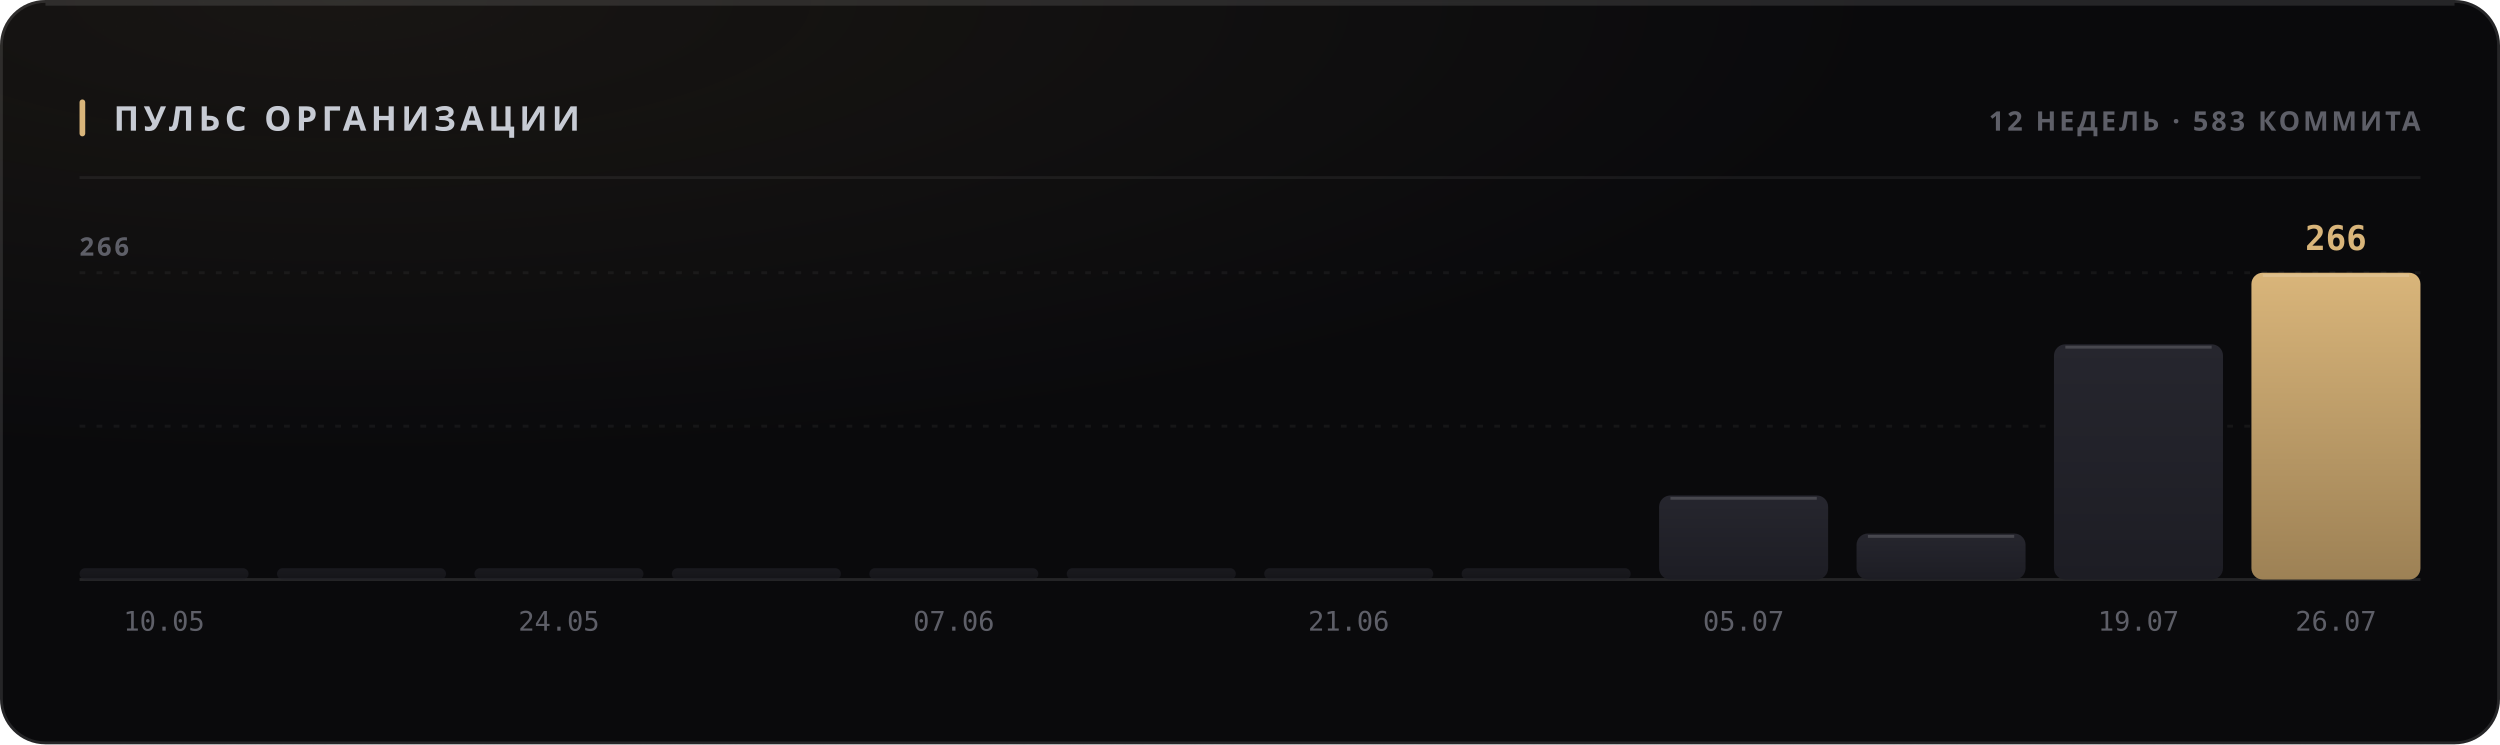
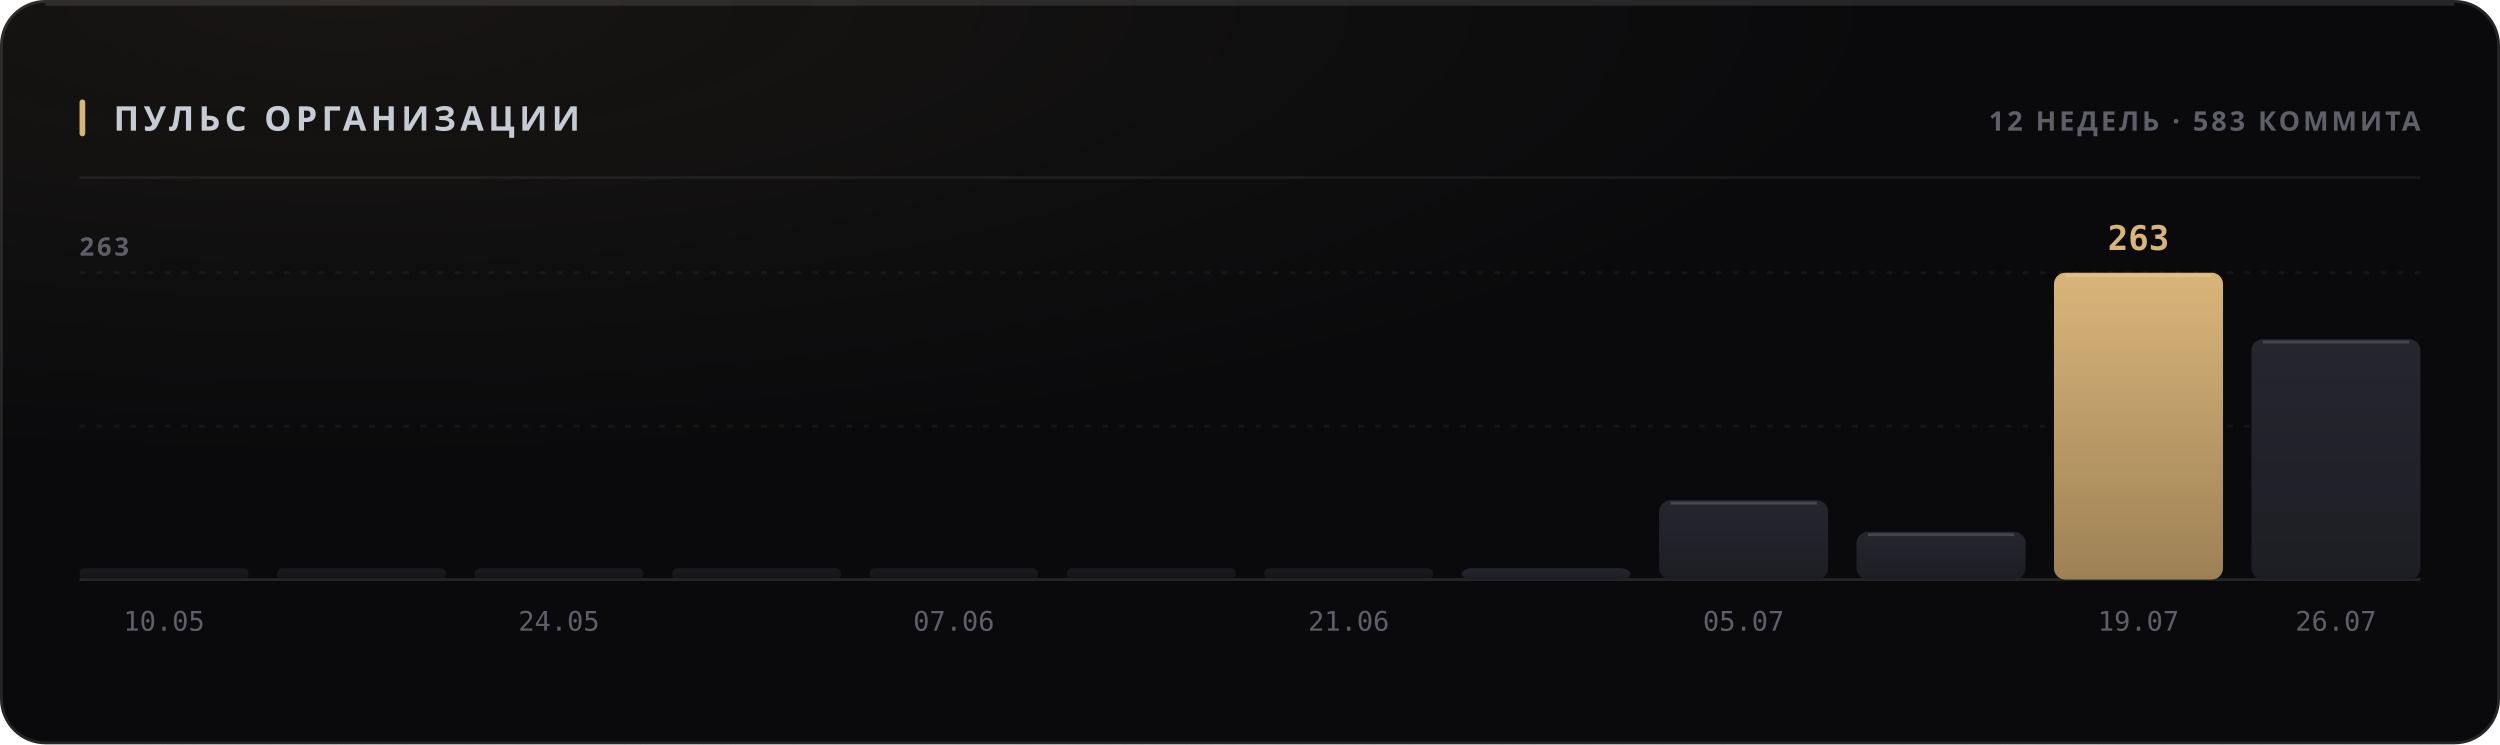
<svg xmlns="http://www.w3.org/2000/svg" width="880" height="262" viewBox="0 0 880 262" role="img">
  <style>
  text { font-family: -apple-system, BlinkMacSystemFont, 'Segoe UI', 'Noto Sans', Helvetica, Arial, sans-serif; }
  .mono { font-family: ui-monospace, 'SF Mono', 'Cascadia Mono', 'DejaVu Sans Mono', Menlo, Consolas, monospace; font-variant-numeric: tabular-nums; }
  .caps { letter-spacing: .1em; text-transform: uppercase; }

  @keyframes sheen  { from { transform: translateX(-120%); } to { transform: translateX(260%); } }
  @keyframes rise   { from { opacity: 0; transform: translateY(6px); } to { opacity: 1; transform: none; } }
  @keyframes slide  { from { opacity: 0; transform: translateX(-8px); } to { opacity: 1; transform: none; } }
  @keyframes grow   { from { transform: scaleY(0); } to { transform: scaleY(1); } }
  @keyframes widen  { from { transform: scaleX(0); } to { transform: scaleX(1); } }
  @keyframes draw   { from { stroke-dashoffset: 200; } to { stroke-dashoffset: 0; } }

  .sheen { animation: sheen 5.5s cubic-bezier(.45,0,.2,1) infinite; }
  .rise  { animation: rise .5s cubic-bezier(.16,1,.3,1) both; }
  .slide { animation: slide .42s cubic-bezier(.16,1,.3,1) both; }
  .bar   { transform-box: fill-box; transform-origin: 50% 100%;
           animation: grow .62s cubic-bezier(.16,1,.3,1) both; }
  .fill  { transform-box: fill-box; transform-origin: 0% 50%;
           animation: widen .8s cubic-bezier(.16,1,.3,1) both; }
  /* The hidden start state lives in the keyframes, never in the static rule.
     A renderer that ignores CSS animations then falls back to the FINISHED
     state — a drawn line, visible text — instead of an empty panel. */
  .spark { stroke-dasharray: 200;
           animation: draw 1.1s cubic-bezier(.16,1,.3,1) both; }

  @media (prefers-reduced-motion: reduce) {
    .sheen { animation: none; opacity: 0; }
    .rise, .slide, .bar, .fill, .spark { animation: none; opacity: 1; transform: none;
                                         stroke-dashoffset: 0; }
  }</style>
  <defs>
    <filter id="grain1" x="0" y="0" width="100%" height="100%">
      <feTurbulence type="fractalNoise" baseFrequency="0.82" numOctaves="3" stitchTiles="stitch" />
      <feColorMatrix type="saturate" values="0" />
    </filter>
    <radialGradient id="wash2" cx="14%" cy="0%" r="62%">
      <stop offset="0%" stop-color="#d9b57a" stop-opacity="0.07" />
      <stop offset="100%" stop-color="#d9b57a" stop-opacity="0" />
    </radialGradient>
    <linearGradient id="barfill3" x1="0" y1="0" x2="0" y2="1">
      <stop offset="0%" stop-color="#26262e" />
      <stop offset="100%" stop-color="#1d1d24" />
    </linearGradient>
    <linearGradient id="barfill4" x1="0" y1="0" x2="0" y2="1">
      <stop offset="0%" stop-color="#26262e" />
      <stop offset="100%" stop-color="#1d1d24" />
    </linearGradient>
    <linearGradient id="barfill5" x1="0" y1="0" x2="0" y2="1">
      <stop offset="0%" stop-color="#26262e" />
      <stop offset="100%" stop-color="#1d1d24" />
    </linearGradient>
    <linearGradient id="barfill6" x1="0" y1="0" x2="0" y2="1">
      <stop offset="0%" stop-color="#26262e" />
      <stop offset="100%" stop-color="#1d1d24" />
    </linearGradient>
    <linearGradient id="barfill7" x1="0" y1="0" x2="0" y2="1">
      <stop offset="0%" stop-color="#26262e" />
      <stop offset="100%" stop-color="#1d1d24" />
    </linearGradient>
    <linearGradient id="barfill8" x1="0" y1="0" x2="0" y2="1">
      <stop offset="0%" stop-color="#26262e" />
      <stop offset="100%" stop-color="#1d1d24" />
    </linearGradient>
    <linearGradient id="barfill9" x1="0" y1="0" x2="0" y2="1">
      <stop offset="0%" stop-color="#26262e" />
      <stop offset="100%" stop-color="#1d1d24" />
    </linearGradient>
    <linearGradient id="barfill10" x1="0" y1="0" x2="0" y2="1">
      <stop offset="0%" stop-color="#26262e" />
      <stop offset="100%" stop-color="#1d1d24" />
    </linearGradient>
    <linearGradient id="barfill11" x1="0" y1="0" x2="0" y2="1">
      <stop offset="0%" stop-color="#26262e" />
      <stop offset="100%" stop-color="#1d1d24" />
    </linearGradient>
    <linearGradient id="barfill12" x1="0" y1="0" x2="0" y2="1">
      <stop offset="0%" stop-color="#26262e" />
      <stop offset="100%" stop-color="#1d1d24" />
    </linearGradient>
    <linearGradient id="barfill13" x1="0" y1="0" x2="0" y2="1">
+       <stop offset="0%" stop-color="#d9b57a" />
+       <stop offset="100%" stop-color="#9d8155" />
+     </linearGradient>
+     <linearGradient id="barfill14" x1="0" y1="0" x2="0" y2="1">
      <stop offset="0%" stop-color="#26262e" />
      <stop offset="100%" stop-color="#1d1d24" />
-     </linearGradient>
-     <linearGradient id="barfill14" x1="0" y1="0" x2="0" y2="1">
-       <stop offset="0%" stop-color="#d9b57a" />
-       <stop offset="100%" stop-color="#9d8155" />
    </linearGradient>
  </defs>
  <rect width="880" height="262" rx="16" fill="#0a0a0c" />
  <rect width="880" height="262" rx="16" fill="url(#wash2)" />
  <rect width="880" height="262" rx="16" filter="url(#grain1)" opacity="0.05" style="mix-blend-mode:overlay" />
  <rect x=".5" y=".5" width="879" height="261" rx="15.5" fill="none" stroke="rgba(255,255,255,0.11)" />
  <path d="M16 1.5 H864" stroke="rgba(255,255,255,0.112)" stroke-width="1" fill="none" />
  <rect x="28" y="35" width="2" height="13" rx="1" fill="#d9b57a" />
  <text x="40" y="46" font-size="12" font-weight="700" fill="#c7cbd4" letter-spacing="0.13em">ПУЛЬС ОРГАНИЗАЦИИ</text>
  <text x="852" y="46" font-size="9.5" font-weight="600" fill="#5e5f68" text-anchor="end" letter-spacing="0.11em">12 НЕДЕЛЬ · 583 КОММИТА</text>
  <path d="M28 62.5 H852" stroke="rgba(255,255,255,0.06)" stroke-width="1" />
  <path d="M28 150.0 H852" stroke="rgba(255,255,255,0.05)" stroke-width="1" stroke-dasharray="2 4" />
  <path d="M28 96.0 H852" stroke="rgba(255,255,255,0.05)" stroke-width="1" stroke-dasharray="2 4" />
  <path d="M28 204 H852" stroke="rgba(255,255,255,0.11)" stroke-width="1" />
-   <text x="28" y="90" font-size="9" font-weight="600" fill="#5e5f68" letter-spacing="0.11em">266</text>
+   <text x="28" y="90" font-size="9" font-weight="600" fill="#5e5f68" letter-spacing="0.11em">263</text>
  <rect class="bar" x="28.0" y="200.0" width="59.5" height="4.0" rx="2" fill="url(#barfill3)" opacity="0.55" style="animation-delay:0s" />
  <text x="57.75" y="222" font-size="9.5" font-weight="400" fill="#5e5f68" text-anchor="middle" class="mono">10.05</text>
  <rect class="bar" x="97.5" y="200.0" width="59.5" height="4.0" rx="2" fill="url(#barfill4)" opacity="0.55" style="animation-delay:0.038s" />
  <rect class="bar" x="167.0" y="200.0" width="59.5" height="4.0" rx="2" fill="url(#barfill5)" opacity="0.55" style="animation-delay:0.076s" />
  <text x="196.75" y="222" font-size="9.5" font-weight="400" fill="#5e5f68" text-anchor="middle" class="mono">24.05</text>
  <rect class="bar" x="236.5" y="200.0" width="59.5" height="4.0" rx="2" fill="url(#barfill6)" opacity="0.55" style="animation-delay:0.114s" />
  <rect class="bar" x="306.0" y="200.0" width="59.5" height="4.0" rx="2" fill="url(#barfill7)" opacity="0.55" style="animation-delay:0.152s" />
  <text x="335.75" y="222" font-size="9.5" font-weight="400" fill="#5e5f68" text-anchor="middle" class="mono">07.06</text>
  <rect class="bar" x="375.5" y="200.0" width="59.5" height="4.0" rx="2" fill="url(#barfill8)" opacity="0.55" style="animation-delay:0.19s" />
  <rect class="bar" x="445.0" y="200.0" width="59.5" height="4.0" rx="2" fill="url(#barfill9)" opacity="0.55" style="animation-delay:0.228s" />
  <text x="474.75" y="222" font-size="9.5" font-weight="400" fill="#5e5f68" text-anchor="middle" class="mono">21.06</text>
-   <rect class="bar" x="514.5" y="200.0" width="59.5" height="4.0" rx="2" fill="url(#barfill10)" opacity="0.55" style="animation-delay:0.266s" />
-   <rect class="bar" x="584.0" y="174.4" width="59.5" height="29.6" rx="4" fill="url(#barfill11)" opacity="1" style="animation-delay:0.304s" />
-   <path d="M588.0 175.4 H639.5" stroke="rgba(255,255,255,0.154)" stroke-width="1" />
+   <rect class="bar" x="514.5" y="200.0" width="59.5" height="4.0" rx="4" fill="url(#barfill10)" opacity="1" style="animation-delay:0.266s" />
+   <rect class="bar" x="584.0" y="176.1" width="59.5" height="27.9" rx="4" fill="url(#barfill11)" opacity="1" style="animation-delay:0.304s" />
+   <path d="M588.0 177.1 H639.5" stroke="rgba(255,255,255,0.154)" stroke-width="1" />
  <text x="613.75" y="222" font-size="9.5" font-weight="400" fill="#5e5f68" text-anchor="middle" class="mono">05.07</text>
-   <rect class="bar" x="653.5" y="187.8" width="59.5" height="16.2" rx="4" fill="url(#barfill12)" opacity="1" style="animation-delay:0.342s" />
-   <path d="M657.5 188.8 H709.0" stroke="rgba(255,255,255,0.154)" stroke-width="1" />
-   <rect class="bar" x="723.0" y="121.2" width="59.5" height="82.8" rx="4" fill="url(#barfill13)" opacity="1" style="animation-delay:0.38s" />
-   <path d="M727.0 122.2 H778.5" stroke="rgba(255,255,255,0.154)" stroke-width="1" />
+   <rect class="bar" x="653.5" y="187.2" width="59.5" height="16.8" rx="4" fill="url(#barfill12)" opacity="1" style="animation-delay:0.342s" />
+   <path d="M657.5 188.2 H709.0" stroke="rgba(255,255,255,0.154)" stroke-width="1" />
+   <rect class="bar" x="723.0" y="96.0" width="59.5" height="108.0" rx="4" fill="url(#barfill13)" opacity="1" style="animation-delay:0.38s" />
+   <path d="M727.0 97.0 H778.5" stroke="rgba(255,255,255,0.154)" stroke-width="1" />
+   <text x="752.75" y="88" font-size="12" font-weight="700" fill="#d9b57a" text-anchor="middle" class="mono rise" opacity="1">263</text>
  <text x="752.75" y="222" font-size="9.5" font-weight="400" fill="#5e5f68" text-anchor="middle" class="mono">19.07</text>
-   <rect class="bar" x="792.5" y="96.0" width="59.5" height="108.0" rx="4" fill="url(#barfill14)" opacity="1" style="animation-delay:0.418s" />
-   <path d="M796.5 97.0 H848.0" stroke="rgba(255,255,255,0.154)" stroke-width="1" />
-   <text x="822.25" y="88" font-size="12" font-weight="700" fill="#d9b57a" text-anchor="middle" class="mono rise" opacity="1">266</text>
+   <rect class="bar" x="792.5" y="119.4" width="59.5" height="84.6" rx="4" fill="url(#barfill14)" opacity="1" style="animation-delay:0.418s" />
+   <path d="M796.5 120.4 H848.0" stroke="rgba(255,255,255,0.154)" stroke-width="1" />
  <text x="822.25" y="222" font-size="9.5" font-weight="400" fill="#5e5f68" text-anchor="middle" class="mono">26.07</text>
</svg>
